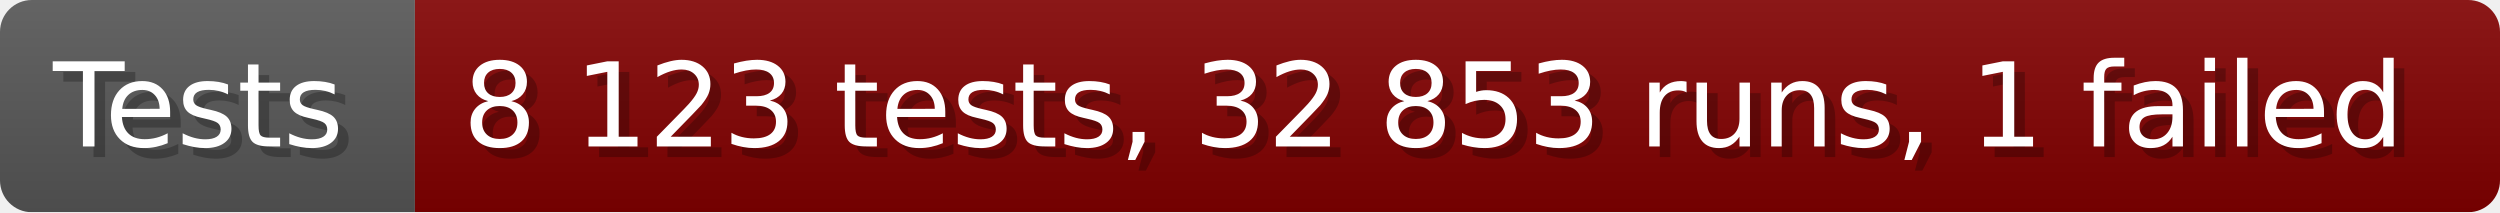
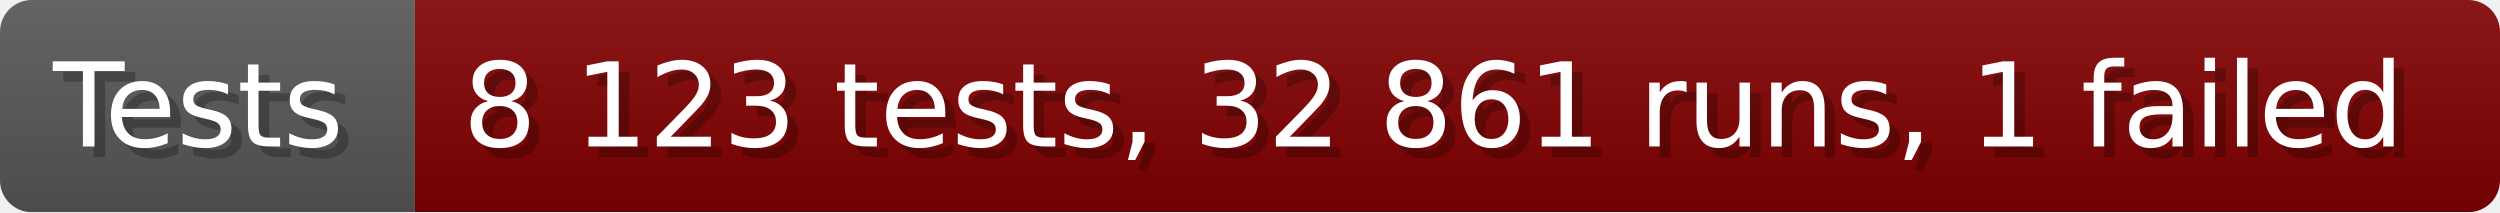
- <svg xmlns="http://www.w3.org/2000/svg" width="235.6" height="20" viewBox="0 0 2356 200" role="img" aria-label="Tests: 8 123 tests, 32 853 runs, 1 failed">
+ <svg xmlns="http://www.w3.org/2000/svg" width="235.6" height="20" viewBox="0 0 2356 200" role="img" aria-label="Tests: 8 123 tests, 32 861 runs, 1 failed">
  <linearGradient id="a" x2="0" y2="100%">
    <stop offset="0" stop-opacity=".1" stop-color="#EEE" />
    <stop offset="1" stop-opacity=".1" />
  </linearGradient>
  <mask id="m">
    <rect width="2356" height="200" rx="30" fill="#FFF" />
  </mask>
  <g mask="url(#m)">
    <rect width="391" height="200" fill="#555" />
    <rect width="1965" height="200" fill="#800000" x="391" />
    <rect width="2356" height="200" fill="url(#a)" />
  </g>
  <g aria-hidden="true" fill="#fff" text-anchor="start" font-family="Verdana,DejaVu Sans,sans-serif" font-size="110">
    <text x="60" y="148" textLength="291" fill="#000" opacity="0.25">Tests</text>
    <text x="50" y="138" textLength="291">Tests</text>
-     <text x="446" y="148" textLength="1865" fill="#000" opacity="0.25">8 123 tests, 32 853 runs, 1 failed</text>
-     <text x="436" y="138" textLength="1865">8 123 tests, 32 853 runs, 1 failed</text>
+     <text x="446" y="148" textLength="1865" fill="#000" opacity="0.25">8 123 tests, 32 861 runs, 1 failed</text>
+     <text x="436" y="138" textLength="1865">8 123 tests, 32 861 runs, 1 failed</text>
  </g>
</svg>
